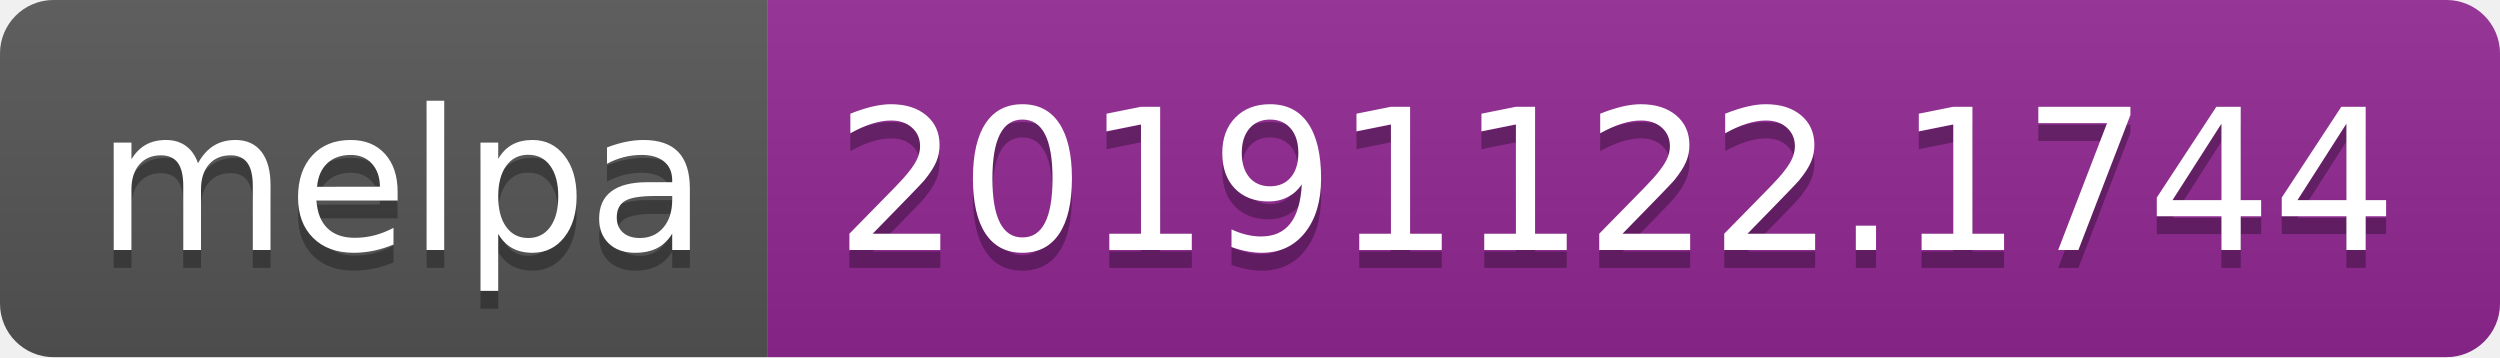
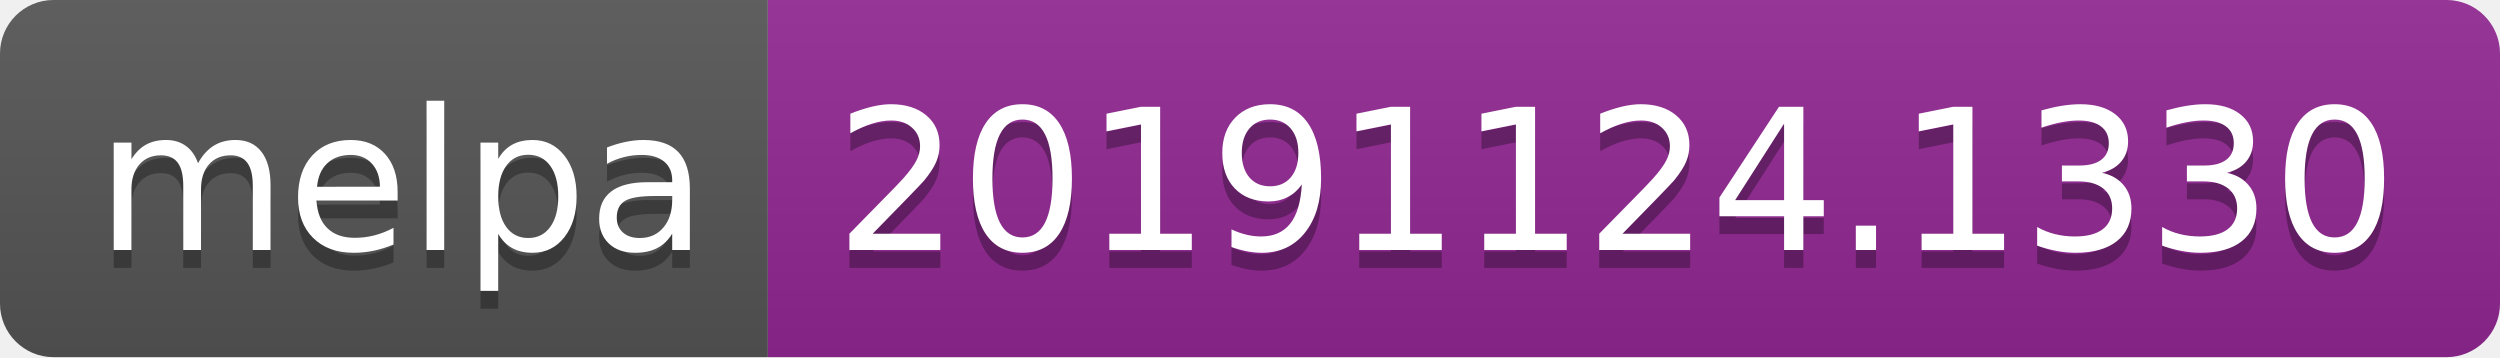
<svg xmlns="http://www.w3.org/2000/svg" width="140" height="20">
  <linearGradient id="b" x2="0" y2="100%">
    <stop offset="0" stop-color="#bbb" stop-opacity=".1" />
    <stop offset="1" stop-opacity=".1" />
  </linearGradient>
  <clipPath id="a">
    <rect width="140" height="20" rx="3" fill="#fff" />
  </clipPath>
  <g clip-path="url(#a)">
    <path fill="#555" d="M0 0h43v20H0z" />
    <path fill="#922793" d="M43 0h97v20H43z" />
    <path fill="url(#b)" d="M0 0h140v20H0z" />
  </g>
  <g fill="#fff" text-anchor="middle" font-family="DejaVu Sans,Verdana,Geneva,sans-serif" font-size="110">
    <text x="225" y="150" fill="#010101" fill-opacity=".3" transform="scale(.1)" textLength="330">melpa</text>
    <text x="225" y="140" transform="scale(.1)" textLength="330">melpa</text>
-     <text x="905" y="150" fill="#010101" fill-opacity=".3" transform="scale(.1)" textLength="870">20191122.1744</text>
-     <text x="905" y="140" transform="scale(.1)" textLength="870">20191122.1744</text>
+     <text x="905" y="150" fill="#010101" fill-opacity=".3" transform="scale(.1)" textLength="870">20191124.1330</text>
+     <text x="905" y="140" transform="scale(.1)" textLength="870">20191124.1330</text>
  </g>
</svg>
